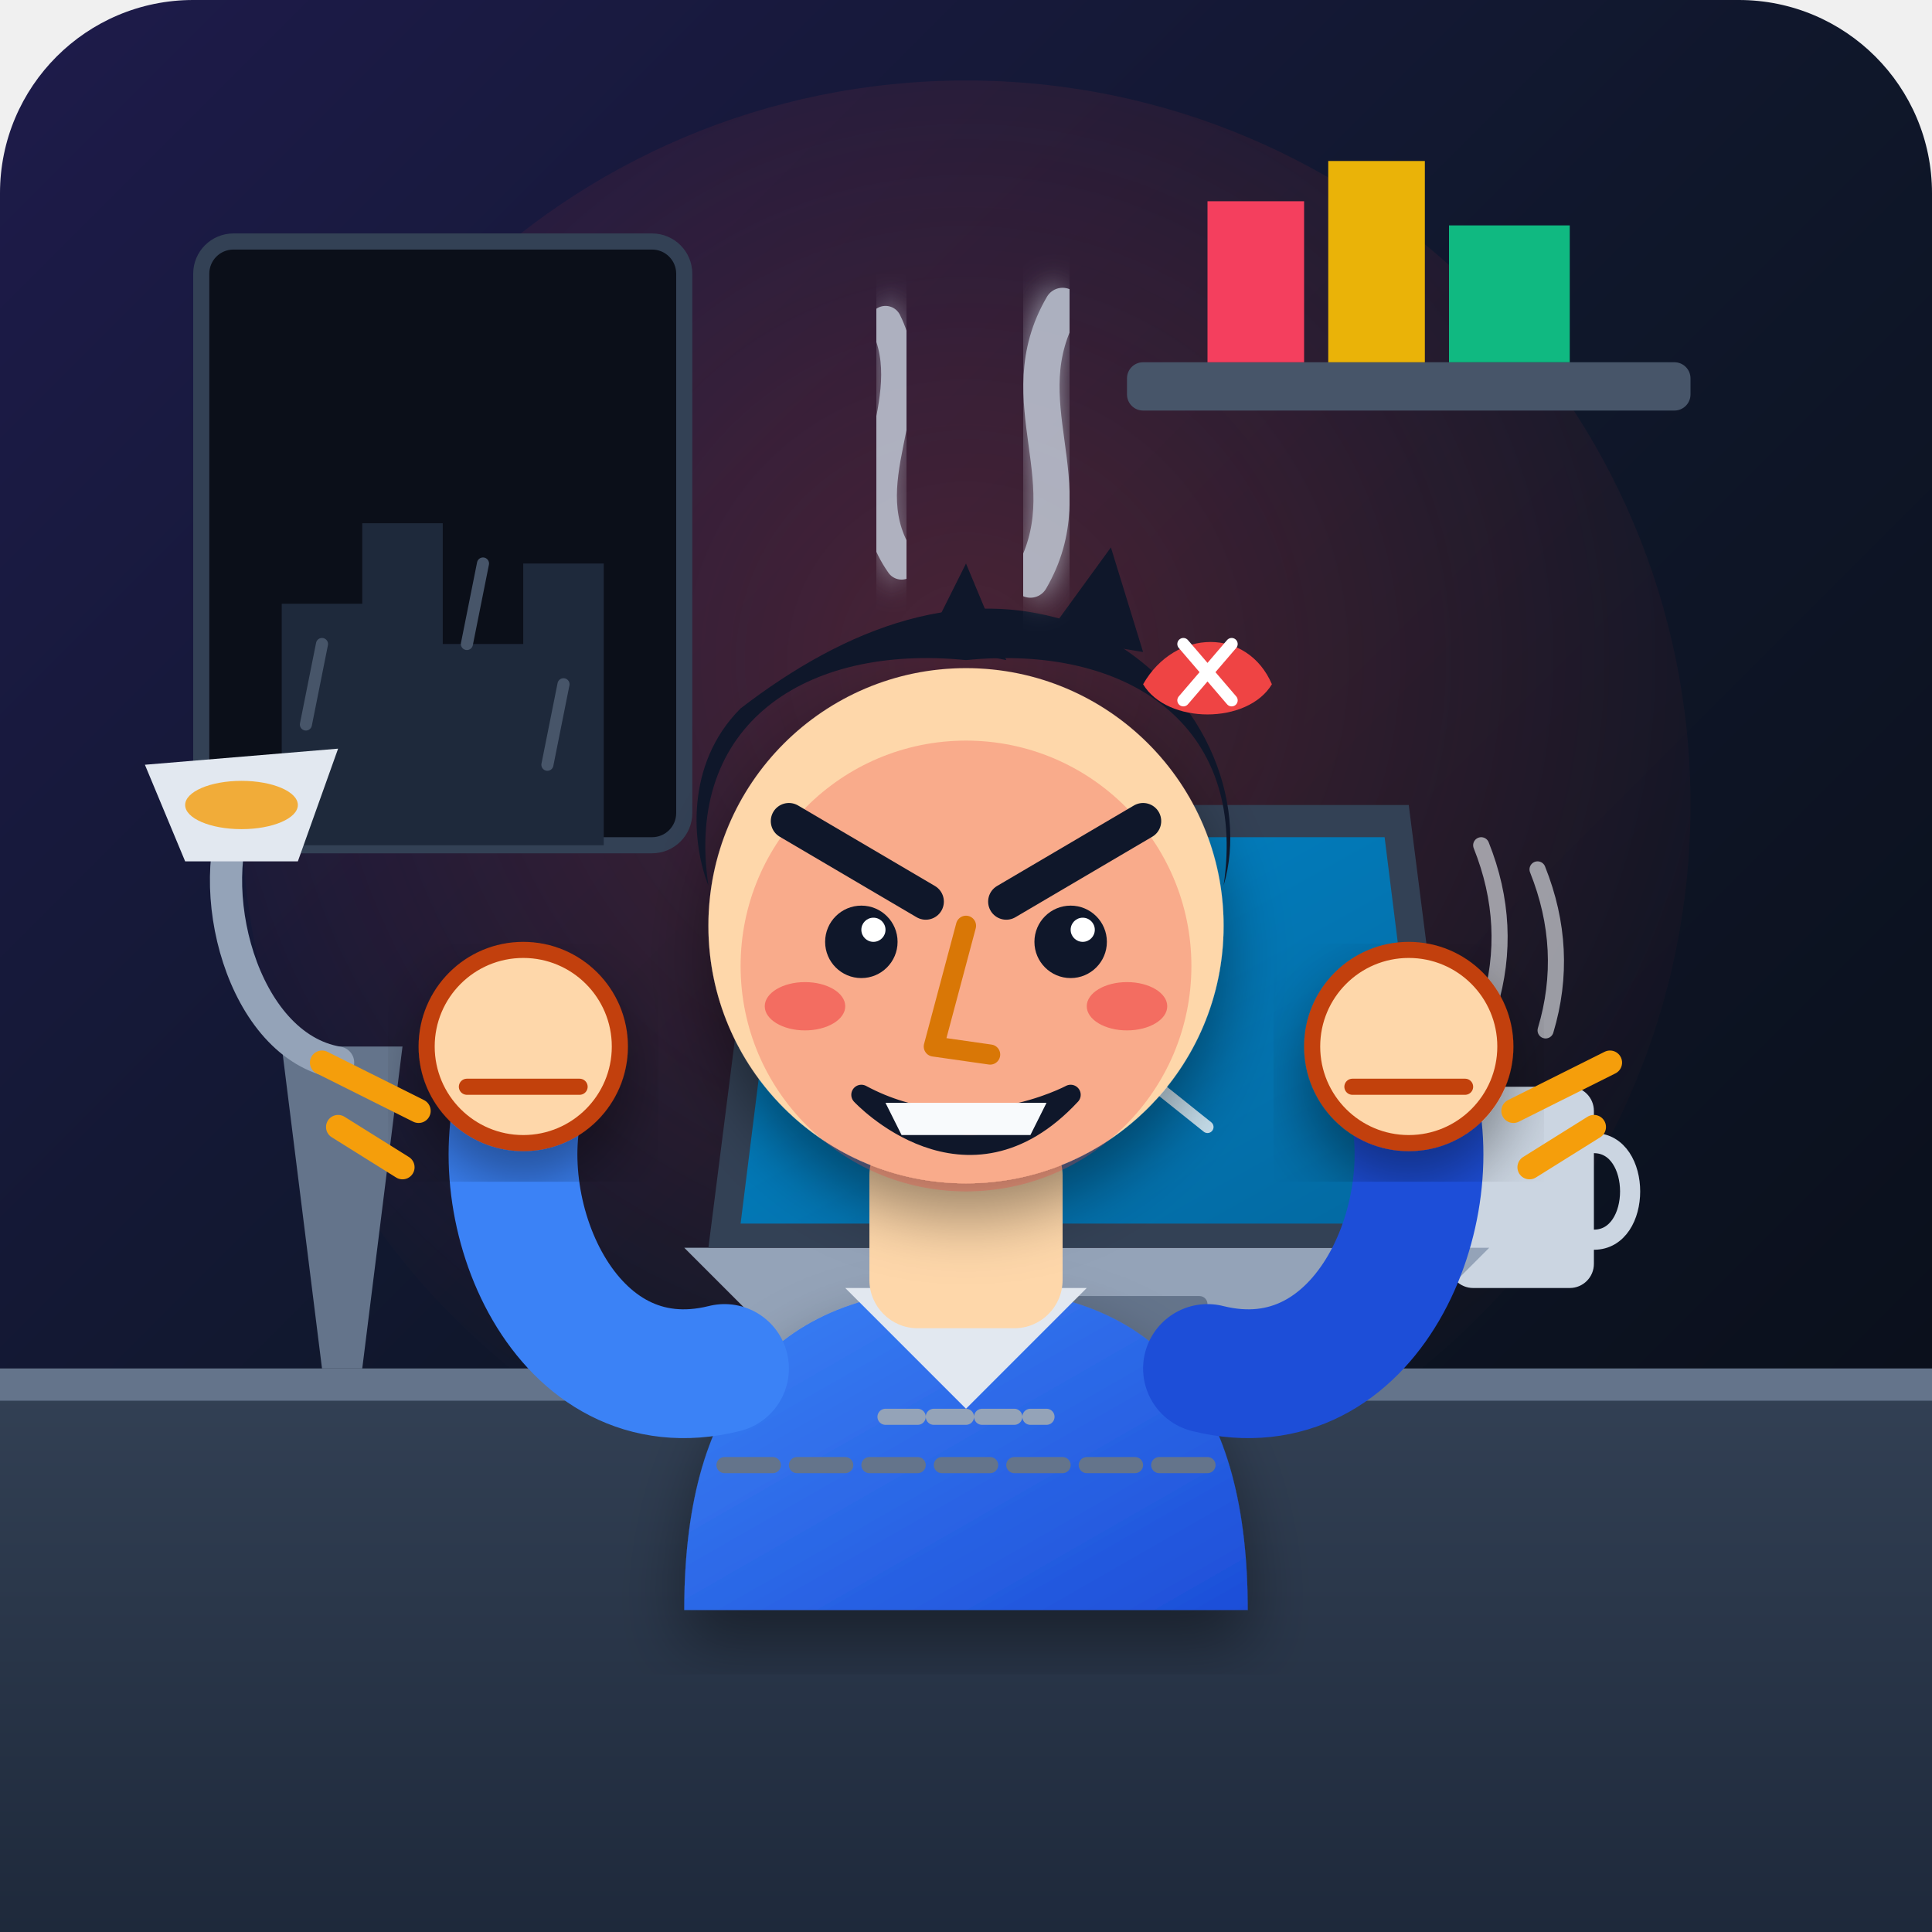
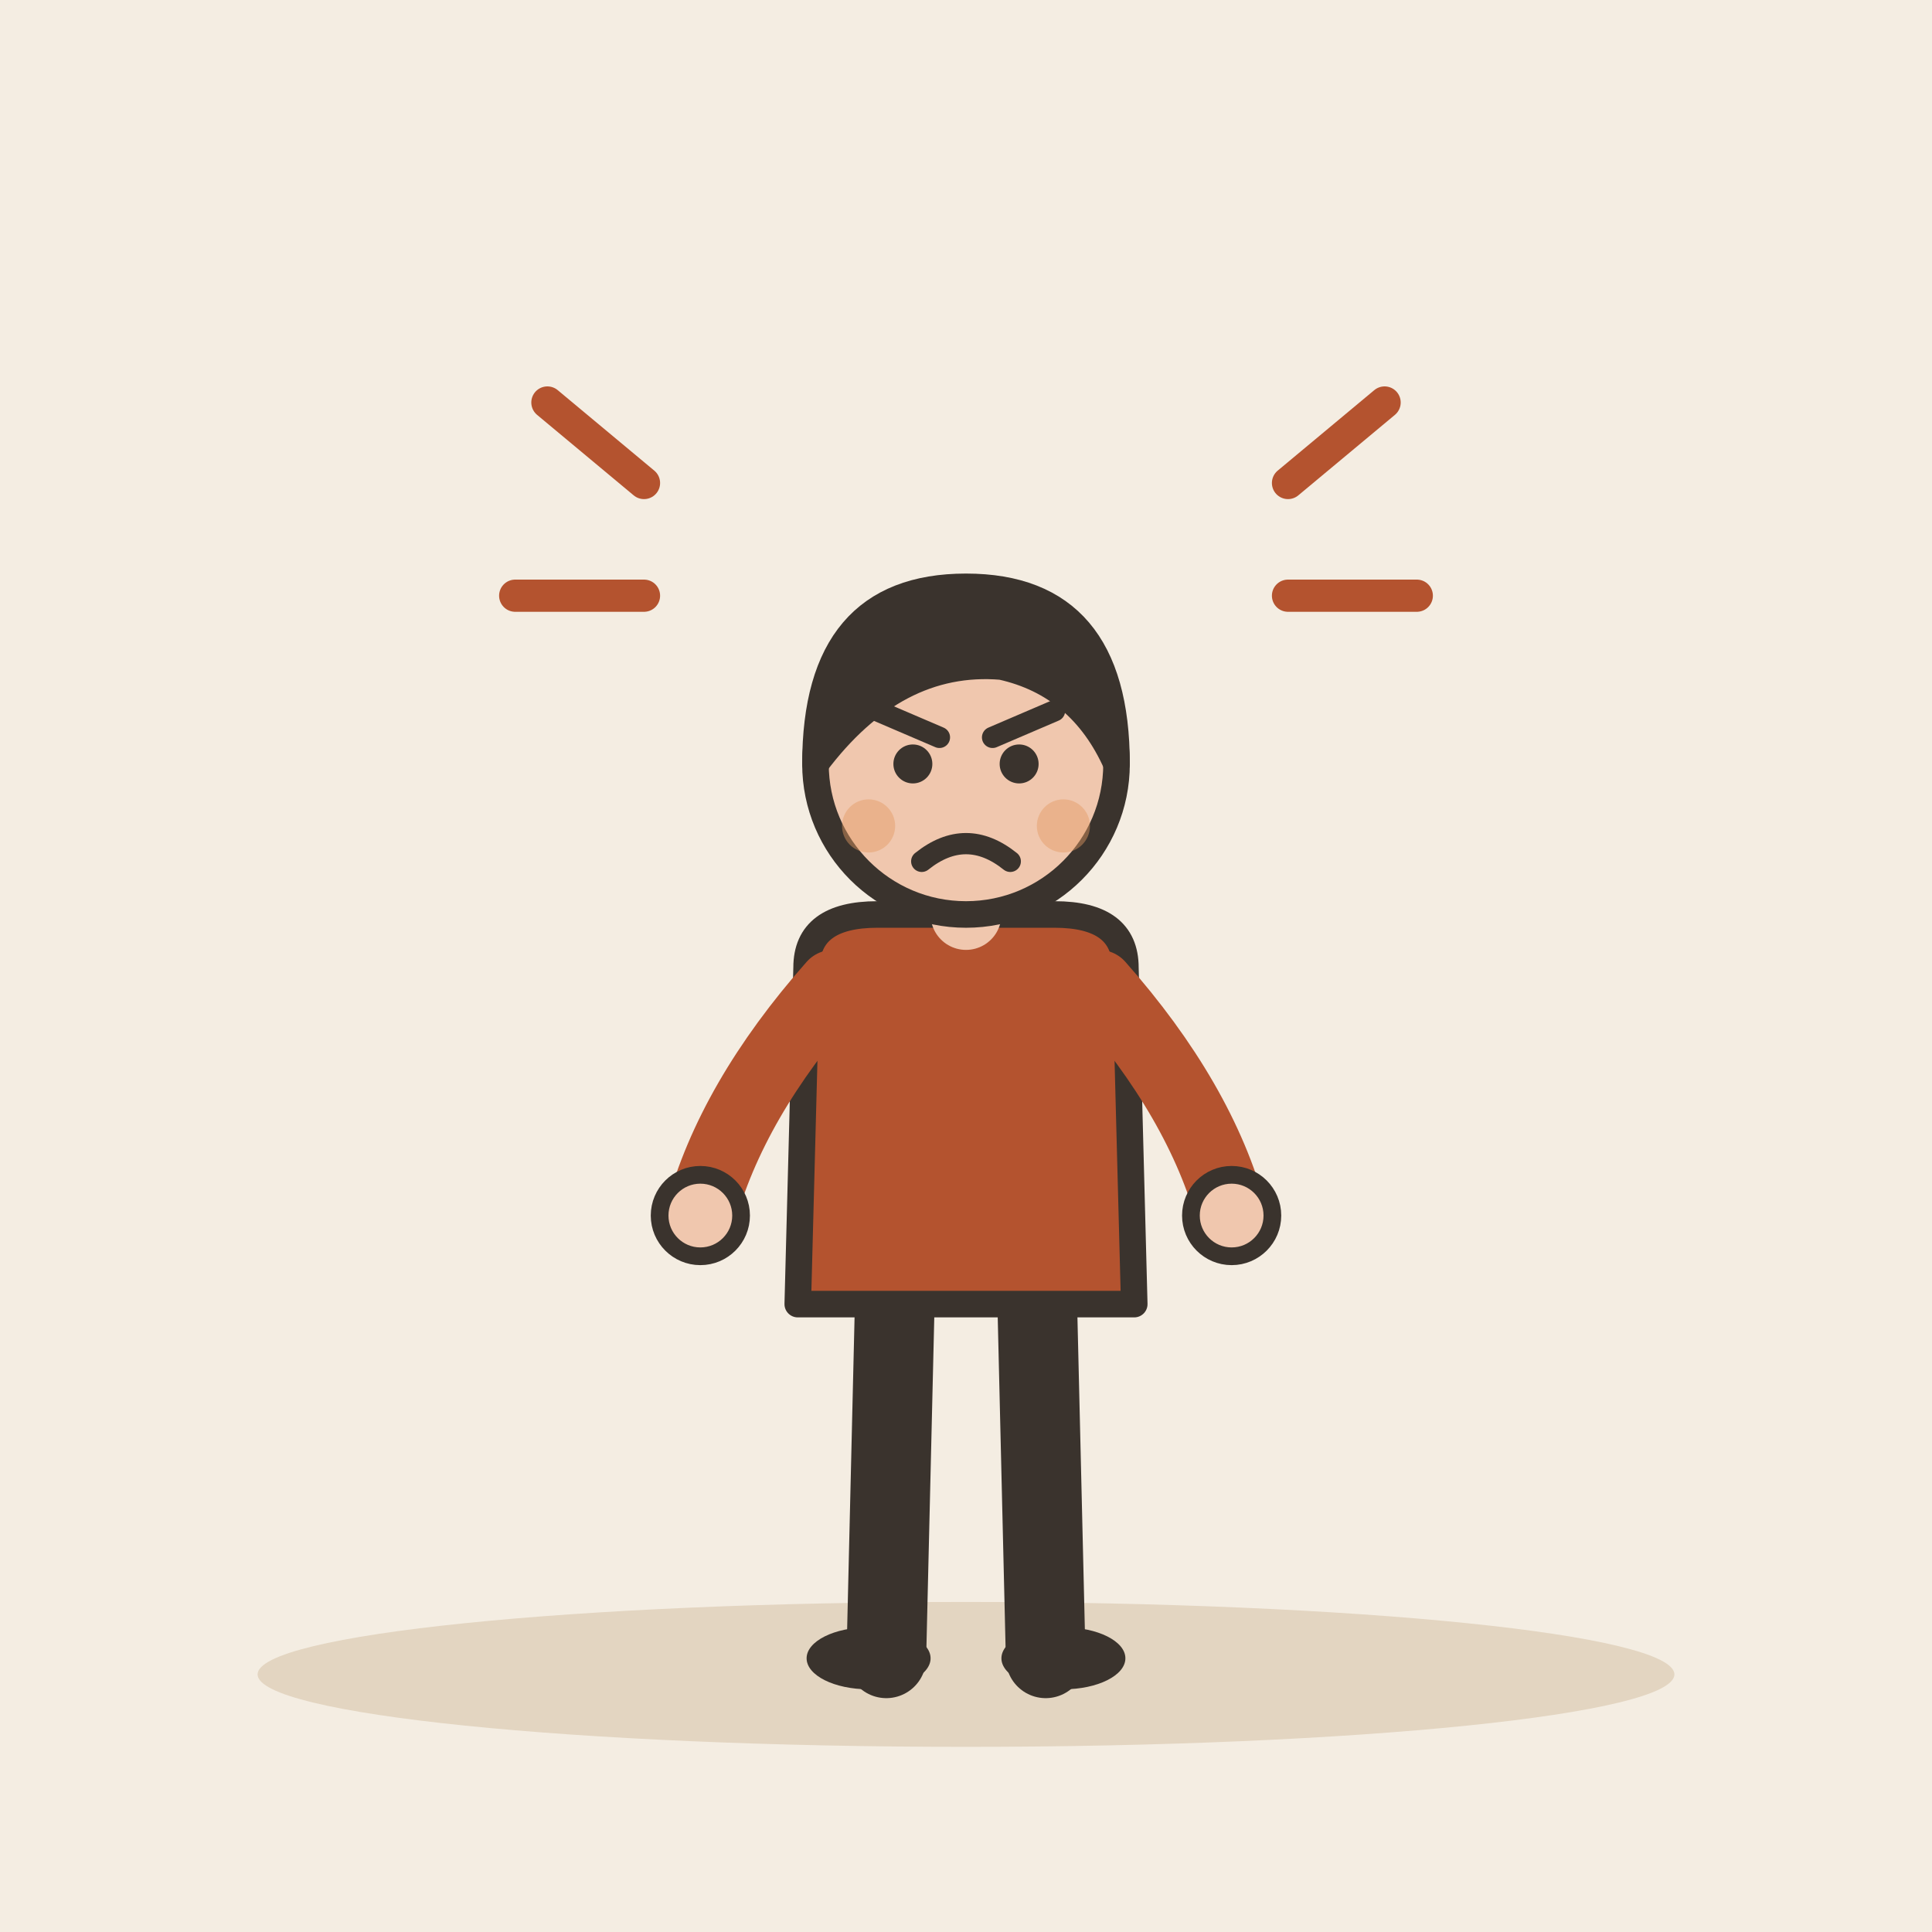
- <svg xmlns="http://www.w3.org/2000/svg" viewBox="0 0 240 240">
-   <defs>
-     <linearGradient id="bgGrad" x1="0%" y1="0%" x2="100%" y2="100%">
-       <stop offset="0%" stop-color="#1e1b4b" />
-       <stop offset="50%" stop-color="#0f172a" />
-       <stop offset="100%" stop-color="#090d16" />
-     </linearGradient>
-     <linearGradient id="deskGrad" x1="0%" y1="0%" x2="0%" y2="100%">
-       <stop offset="0%" stop-color="#334155" />
-       <stop offset="100%" stop-color="#1e293b" />
-     </linearGradient>
-     <radialGradient id="angerGlow" cx="50%" cy="40%" r="60%">
-       <stop offset="0%" stop-color="#ef4444" stop-opacity="0.25" />
-       <stop offset="100%" stop-color="#ef4444" stop-opacity="0" />
-     </radialGradient>
-     <linearGradient id="shirtGrad" x1="0%" y1="0%" x2="100%" y2="100%">
-       <stop offset="0%" stop-color="#3b82f6" />
-       <stop offset="100%" stop-color="#1d4ed8" />
-     </linearGradient>
-     <linearGradient id="screenGrad" x1="0%" y1="0%" x2="100%" y2="100%">
-       <stop offset="0%" stop-color="#0284c7" />
-       <stop offset="100%" stop-color="#0369a1" />
-     </linearGradient>
-     <filter id="shadow" x="-20%" y="-20%" width="140%" height="140%">
-       <feDropShadow dx="0" dy="4" stdDeviation="4" flood-color="#000000" flood-opacity="0.4" />
-     </filter>
-     <filter id="glow" x="-20%" y="-20%" width="140%" height="140%">
-       <feGaussianBlur stdDeviation="2" result="blur" />
-       <feComposite in="SourceGraphic" in2="blur" operator="over" />
-     </filter>
-   </defs>
-   <rect width="240" height="240" rx="24" fill="url(#bgGrad)" />
-   <circle cx="120" cy="100" r="90" fill="url(#angerGlow)" />
-   <rect x="25" y="30" width="60" height="75" rx="4" fill="#0b0f19" stroke="#334155" stroke-width="2" />
-   <path d="M35 105 L35 75 L45 75 L45 65 L55 65 L55 80 L65 80 L65 70 L75 70 L75 105 Z" fill="#1e293b" />
-   <line x1="40" y1="80" x2="38" y2="90" stroke="#475569" stroke-width="1.5" stroke-linecap="round" />
-   <line x1="60" y1="70" x2="58" y2="80" stroke="#475569" stroke-width="1.5" stroke-linecap="round" />
-   <line x1="70" y1="85" x2="68" y2="95" stroke="#475569" stroke-width="1.5" stroke-linecap="round" />
-   <rect x="140" y="45" width="70" height="6" rx="2" fill="#475569" />
-   <path d="M150 45 L150 25 L162 25 L162 45 Z" fill="#f43f5e" />
-   <path d="M165 45 L165 20 L177 20 L177 45 Z" fill="#eab308" />
-   <path d="M180 45 L180 28 L195 28 L195 45 Z" fill="#10b981" />
-   <path d="M0 170 L240 170 L240 240 L0 240 Z" fill="url(#deskGrad)" />
-   <rect x="0" y="170" width="240" height="4" fill="#64748b" />
-   <rect x="180" y="135" width="18" height="25" rx="3" fill="#cbd5e1" />
-   <path d="M198 142 C204 142, 204 154, 198 154" fill="none" stroke="#cbd5e1" stroke-width="2.5" stroke-linecap="round" />
-   <path d="M185 125 Q188 115, 184 105" fill="none" stroke="#f1f5f9" stroke-width="2" stroke-linecap="round" opacity="0.6" />
-   <path d="M192 128 Q195 118, 191 108" fill="none" stroke="#f1f5f9" stroke-width="2" stroke-linecap="round" opacity="0.6" />
-   <path d="M100 170 L170 170 L185 155 L85 155 Z" fill="#94a3b8" />
-   <rect x="120" y="161" width="30" height="6" rx="1" fill="#64748b" />
-   <path d="M88 155 L182 155 L175 100 L95 100 Z" fill="#334155" />
-   <path d="M92 152 L178 152 L172 104 L98 104 Z" fill="url(#screenGrad)" />
-   <path d="M135 128 L120 115 M135 128 L150 140 M135 128 L145 112 M135 128 L115 138" stroke="#f8fafc" stroke-width="1.5" stroke-linecap="round" opacity="0.8" />
-   <circle cx="135" cy="128" r="4" fill="#f8fafc" opacity="0.9" />
-   <path d="M40 170 L45 170 L50 130 L35 130 Z" fill="#64748b" />
-   <path d="M42 132 C30 130, 25 110, 30 100" fill="none" stroke="#94a3b8" stroke-width="4" stroke-linecap="round" />
-   <path d="M18 95 L42 93 L37 107 L23 107 Z" fill="#e2e8f0" />
-   <ellipse cx="30" cy="100" rx="7" ry="3" fill="#f59e0b" opacity="0.8" />
-   <path d="M85 200 C85 175, 95 160, 120 160 C145 160, 155 175, 155 200 Z" fill="url(#shirtGrad)" filter="url(#shadow)" />
-   <path d="M105 160 L120 175 L135 160 Z" fill="#e2e8f0" />
-   <rect x="108" y="140" width="24" height="25" rx="6" fill="#fed7aa" />
-   <circle cx="120" cy="115" r="32" fill="#fed7aa" filter="url(#shadow)" />
-   <circle cx="120" cy="120" r="28" fill="#ef4444" opacity="0.3" />
-   <path d="M88 110 C85 90, 100 80, 120 82 C140 80, 155 90, 152 110 C155 100, 150 85, 135 78 C120 72, 105 78, 92 88 C85 95, 86 105, 88 110 Z" fill="#0f172a" />
-   <path d="M115 80 L120 70 L125 82 Z" fill="#0f172a" />
-   <path d="M130 79 L138 68 L142 81 Z" fill="#0f172a" />
-   <path d="M98 102 L115 112" stroke="#0f172a" stroke-width="4.5" stroke-linecap="round" />
-   <path d="M142 102 L125 112" stroke="#0f172a" stroke-width="4.5" stroke-linecap="round" />
-   <circle cx="107" cy="117" r="4.5" fill="#0f172a" />
-   <circle cx="133" cy="117" r="4.5" fill="#0f172a" />
-   <circle cx="108.5" cy="115.5" r="1.5" fill="#ffffff" />
-   <circle cx="134.5" cy="115.5" r="1.5" fill="#ffffff" />
-   <path d="M120 115 L116 130 L123 131" fill="none" stroke="#d97706" stroke-width="2.5" stroke-linecap="round" stroke-linejoin="round" />
-   <path d="M107 136 C107 136, 120 150, 133 136 C133 136, 120 143, 107 136 Z" fill="#7f1d1d" stroke="#0f172a" stroke-width="2.5" stroke-linejoin="round" />
-   <path d="M110 137 L130 137 L128 141 L112 141 Z" fill="#f8fafc" />
-   <ellipse cx="100" cy="125" rx="5" ry="3" fill="#ef4444" opacity="0.6" />
-   <ellipse cx="140" cy="125" rx="5" ry="3" fill="#ef4444" opacity="0.6" />
-   <path d="M90 170 C70 175, 60 150, 65 135" fill="none" stroke="#3b82f6" stroke-width="16" stroke-linecap="round" />
-   <circle cx="65" cy="130" r="12" fill="#fed7aa" stroke="#c2410c" stroke-width="2" filter="url(#shadow)" />
-   <path d="M58 135 L72 135" stroke="#c2410c" stroke-width="2" stroke-linecap="round" />
-   <path d="M150 170 C170 175, 180 150, 175 135" fill="none" stroke="#1d4ed8" stroke-width="16" stroke-linecap="round" />
-   <circle cx="175" cy="130" r="12" fill="#fed7aa" stroke="#c2410c" stroke-width="2" filter="url(#shadow)" />
-   <path d="M168 135 L182 135" stroke="#c2410c" stroke-width="2" stroke-linecap="round" />
-   <path d="M112 70 C105 60, 115 50, 110 40" fill="none" stroke="#cbd5e1" stroke-width="4" stroke-linecap="round" filter="url(#glow)" opacity="0.8" />
-   <path d="M128 72 C135 60, 125 50, 132 38" fill="none" stroke="#cbd5e1" stroke-width="4.5" stroke-linecap="round" filter="url(#glow)" opacity="0.8" />
-   <path d="M142 85 C146 78, 155 78, 158 85 C155 90, 145 90, 142 85 Z" fill="#ef4444" />
-   <path d="M147 80 L153 87 M153 80 L147 87" stroke="#ffffff" stroke-width="1.5" stroke-linecap="round" />
-   <path d="M50 145 L42 140" stroke="#f59e0b" stroke-width="3" stroke-linecap="round" />
-   <path d="M52 138 L40 132" stroke="#f59e0b" stroke-width="3" stroke-linecap="round" />
-   <path d="M190 145 L198 140" stroke="#f59e0b" stroke-width="3" stroke-linecap="round" />
-   <path d="M188 138 L200 132" stroke="#f59e0b" stroke-width="3" stroke-linecap="round" />
-   <path d="M110 176 L130 176" stroke="#94a3b8" stroke-width="2" stroke-linecap="round" stroke-dasharray="4 2" />
-   <path d="M90 182 L150 182" stroke="#64748b" stroke-width="2" stroke-linecap="round" stroke-dasharray="6 3" />
+ <svg xmlns="http://www.w3.org/2000/svg" viewBox="0 0 240 240" data-style="editorial">
+   <rect width="240" height="240" fill="#F4EDE2" />
+   <ellipse cx="120" cy="208" rx="88" ry="9" fill="#E3D5C1" />
+   <g transform="translate(120 206) scale(1.1 1.1)">
+     <path d="M-8 -42L-9 0" stroke="#3A332D" stroke-width="9" stroke-linecap="round" fill="none" />
+     <path d="M8 -42L9 0" stroke="#3A332D" stroke-width="9" stroke-linecap="round" fill="none" />
+     <ellipse cx="-11" cy="0" rx="7" ry="3.5" fill="#3A332D" />
+     <ellipse cx="11" cy="0" rx="7" ry="3.5" fill="#3A332D" />
+     <path d="M-18 -78Q-18 -84 -10 -84L10 -84Q18 -84 18 -78L19 -40L-19 -40Z" fill="#B4532F" stroke="#3A332D" stroke-width="3" stroke-linecap="round" stroke-linejoin="round" />
+     <path d="M-15 -76Q-26.5 -63 -30 -50" fill="none" stroke="#B4532F" stroke-width="8" stroke-linecap="round" stroke-linejoin="round" />
+     <circle cx="-30" cy="-50" r="4.6" fill="#F0C7AE" stroke="#3A332D" stroke-linecap="round" stroke-linejoin="round" stroke-width="2" />
+     <path d="M15 -76Q26.5 -63 30 -50" fill="none" stroke="#B4532F" stroke-width="8" stroke-linecap="round" stroke-linejoin="round" />
+     <circle cx="30" cy="-50" r="4.6" fill="#F0C7AE" stroke="#3A332D" stroke-linecap="round" stroke-linejoin="round" stroke-width="2" />
+     <path d="M0 -84L0 -88" stroke="#F0C7AE" stroke-width="8" stroke-linecap="round" fill="none" />
+     <circle cx="0" cy="-101" r="17" fill="#F0C7AE" stroke="#3A332D" stroke-width="3" stroke-linecap="round" stroke-linejoin="round" />
+     <path d="M-17 -101Q-17 -121 0 -121Q17 -121 17 -101Q13 -110 4 -112Q-8 -113 -17 -101Z" fill="#3A332D" stroke="#3A332D" stroke-width="3" stroke-linecap="round" stroke-linejoin="round" />
+     <circle cx="-6" cy="-101" r="2.2" fill="#3A332D" />
+     <circle cx="6" cy="-101" r="2.2" fill="#3A332D" />
+     <path d="M-10 -107L-3 -104" fill="none" stroke="#3A332D" stroke-width="2.4" stroke-linecap="round" stroke-linejoin="round" />
+     <path d="M10 -107L3 -104" fill="none" stroke="#3A332D" stroke-width="2.4" stroke-linecap="round" stroke-linejoin="round" />
+     <path d="M-5 -90Q0 -94 5 -90" fill="none" stroke="#3A332D" stroke-width="2.4" stroke-linecap="round" stroke-linejoin="round" />
+     <circle cx="-11" cy="-94" r="3" fill="#E39A62" opacity="0.45" />
+     <circle cx="11" cy="-94" r="3" fill="#E39A62" opacity="0.45" />
+   </g>
+   <path d="M80 60l-12 -10M80 74l-16 0M160 60l12 -10M160 74l16 0" fill="none" stroke="#B4532F" stroke-width="4" stroke-linecap="round" stroke-linejoin="round" />
</svg>
